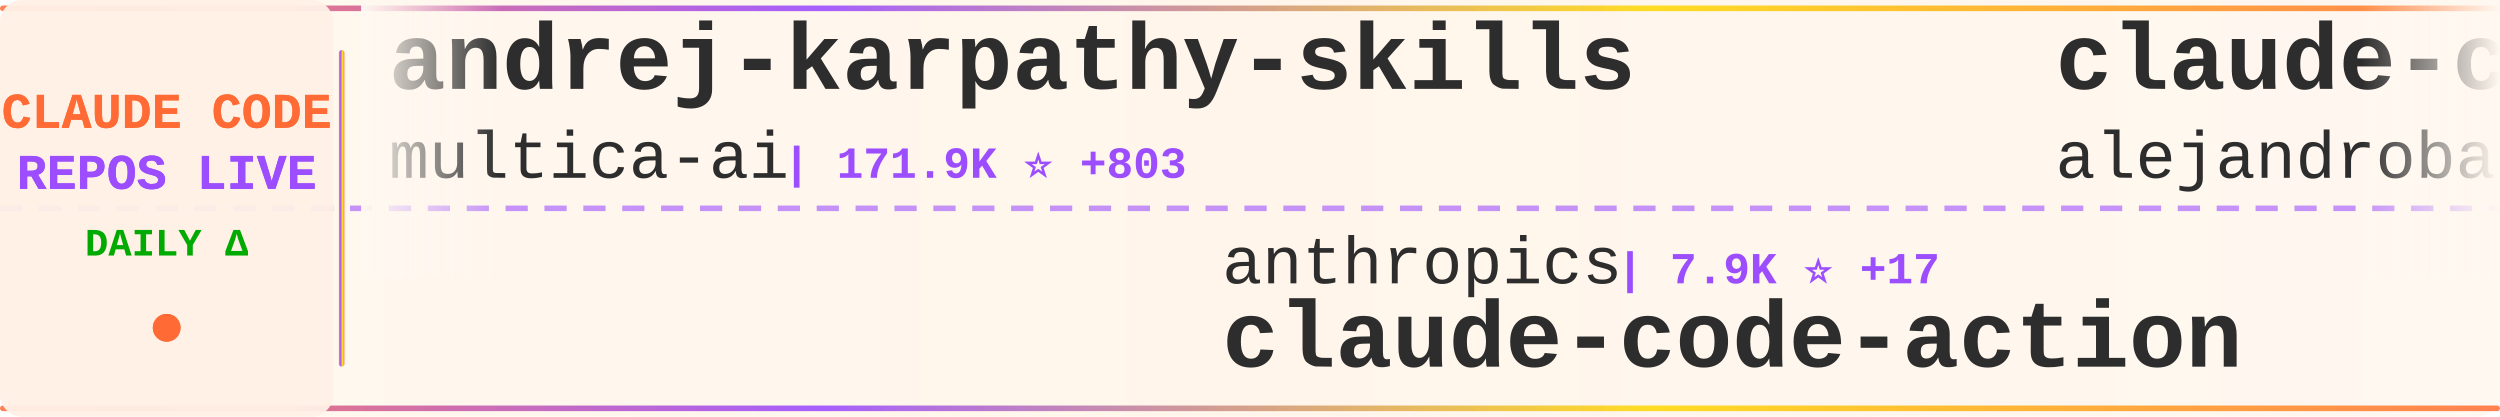
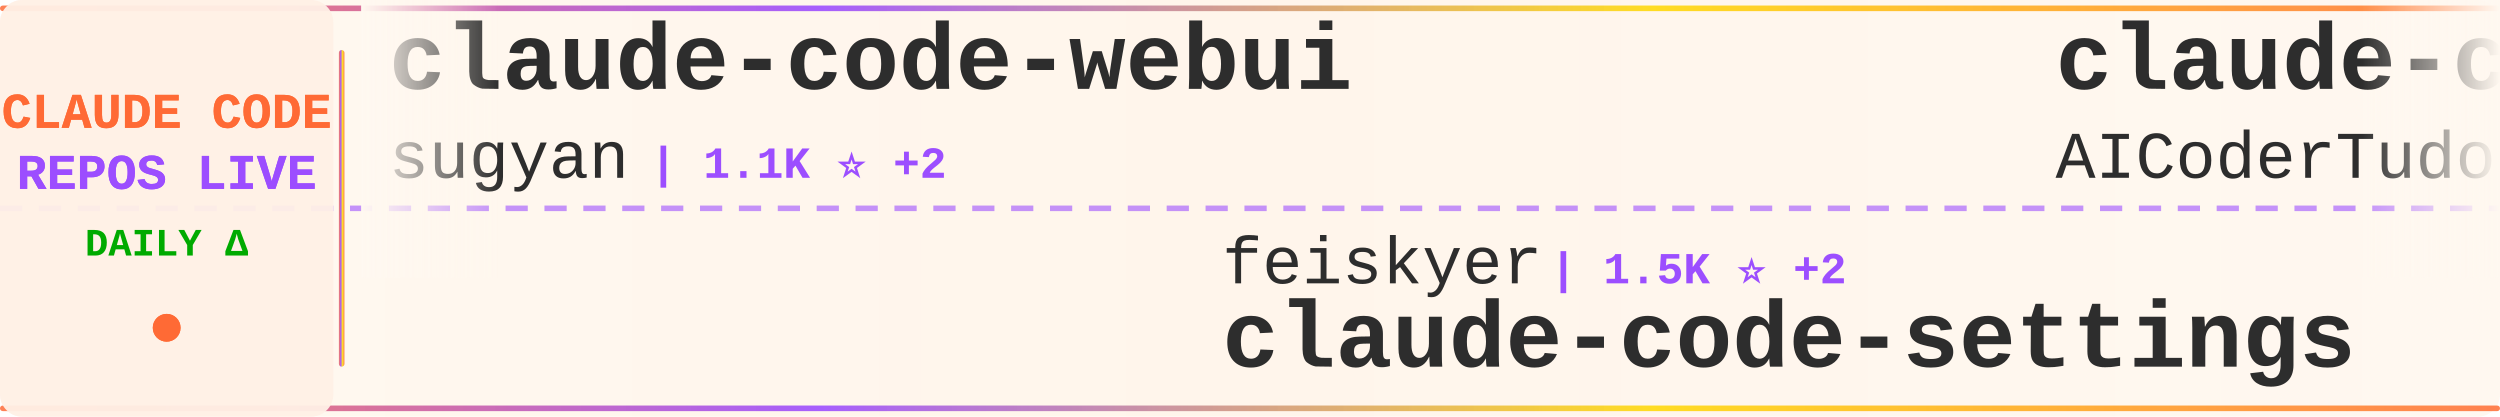
<svg xmlns="http://www.w3.org/2000/svg" width="900" height="150">
  <defs>
    <linearGradient id="tickerBg" x1="0%" y1="0%" x2="100%" y2="0%">
      <stop offset="0%" style="stop-color:#fff8f0;stop-opacity:0.98" />
      <stop offset="50%" style="stop-color:#fff5eb;stop-opacity:1" />
      <stop offset="100%" style="stop-color:#fff8f0;stop-opacity:0.98" />
    </linearGradient>
    <linearGradient id="borderGrad" x1="0%" y1="0%" x2="100%" y2="0%">
      <stop offset="0%" style="stop-color:#FF6B35;stop-opacity:0.85">
        <animate attributeName="stop-opacity" values="0.85;1;0.85" dur="2s" repeatCount="indefinite" />
      </stop>
      <stop offset="33%" style="stop-color:#9C4EFF;stop-opacity:0.9">
        <animate attributeName="stop-opacity" values="0.9;1;0.9" dur="2.2s" repeatCount="indefinite" />
      </stop>
      <stop offset="66%" style="stop-color:#FFD700;stop-opacity:0.85">
        <animate attributeName="stop-opacity" values="0.85;1;0.85" dur="1.8s" repeatCount="indefinite" />
      </stop>
      <stop offset="100%" style="stop-color:#FF6B35;stop-opacity:0.85">
        <animate attributeName="stop-opacity" values="0.85;1;0.85" dur="2s" repeatCount="indefinite" />
      </stop>
    </linearGradient>
    <filter id="textGlow">
      <feGaussianBlur stdDeviation="0.15" result="coloredBlur" />
      <feMerge>
        <feMergeNode in="coloredBlur" />
        <feMergeNode in="SourceGraphic" />
      </feMerge>
    </filter>
    <filter id="metricGlow">
      <feGaussianBlur stdDeviation="0.2" result="coloredBlur" />
      <feMerge>
        <feMergeNode in="coloredBlur" />
        <feMergeNode in="SourceGraphic" />
      </feMerge>
    </filter>
    <linearGradient id="leftFade" x1="0%" y1="0%" x2="100%" y2="0%">
      <stop offset="0%" style="stop-color:#fff8f0;stop-opacity:1" />
      <stop offset="100%" style="stop-color:#fff8f0;stop-opacity:0" />
    </linearGradient>
    <linearGradient id="rightFade" x1="0%" y1="0%" x2="100%" y2="0%">
      <stop offset="0%" style="stop-color:#fff8f0;stop-opacity:0" />
      <stop offset="100%" style="stop-color:#fff8f0;stop-opacity:1" />
    </linearGradient>
  </defs>
  <rect width="900" height="150" fill="url(#tickerBg)" rx="8" />
  <rect x="0" y="2" width="900" height="2" fill="url(#borderGrad)" rx="1" />
  <rect x="0" y="146" width="900" height="2" fill="url(#borderGrad)" rx="1" />
  <line x1="0" y1="75" x2="900" y2="75" stroke="#9C4EFF" stroke-width="2" stroke-dasharray="8 6" opacity="0.6" />
  <rect x="0" y="0" width="120" height="150" fill="#fff0e6" opacity="0.95" rx="8" />
  <text x="60" y="46" font-family="'Courier New', monospace" font-size="18" font-weight="bold" fill="#FF6B35" text-anchor="middle" filter="url(#textGlow)">
    CLAUDE CODE
  </text>
  <text x="60" y="68" font-family="'Courier New', monospace" font-size="18" font-weight="bold" fill="#9C4EFF" text-anchor="middle" filter="url(#textGlow)">
    REPOS LIVE
  </text>
  <text x="60" y="92" font-family="'Courier New', monospace" font-size="14" font-weight="bold" fill="#00aa00" text-anchor="middle">
    DAILY Δ
  </text>
  <circle cx="60" cy="118" r="5" fill="#FF6B35" filter="url(#metricGlow)">
    <animate attributeName="r" values="4;6;4" dur="1.5s" repeatCount="indefinite" />
    <animate attributeName="opacity" values="0.6;1;0.6" dur="1.5s" repeatCount="indefinite" />
  </circle>
  <rect x="122" y="18" width="2" height="114" fill="url(#borderGrad)" rx="1" />
  <clipPath id="tickerClip">
    <rect x="130" y="0" width="770" height="150" />
  </clipPath>
  <g clip-path="url(#tickerClip)">
    <g id="tickerItems">
      <animateTransform attributeName="transform" attributeType="XML" type="translate" from="0 0" to="-3000 0" dur="54s" repeatCount="indefinite" />
      <g transform="translate(0, 0)">
-         <text x="140" y="32" font-family="'Courier New', monospace" font-size="34" font-weight="bold" fill="#2d2d2d">andrej-karpathy-skills</text>
-         <text x="140" y="64" font-family="'Courier New', monospace" font-size="24" font-weight="normal" fill="#2d2d2d" opacity="1.0">multica-ai</text>
-         <text x="282" y="64" font-family="'Courier New', monospace" font-size="16" font-weight="bold" fill="#9C4EFF"> | 171.9K ⭐ +803</text>
+         <text x="140" y="32" font-family="'Courier New', monospace" font-size="34" font-weight="bold" fill="#2d2d2d">claude-code-webui</text>
+         <text x="140" y="64" font-family="'Courier New', monospace" font-size="24" font-weight="normal" fill="#2d2d2d" opacity="1.0">sugyan</text>
+         <text x="234" y="64" font-family="'Courier New', monospace" font-size="16" font-weight="bold" fill="#9C4EFF"> | 1.1K ⭐ +2</text>
      </g>
      <g transform="translate(300, 0)">
-         <text x="140" y="102" font-family="'Courier New', monospace" font-size="24" font-weight="normal" fill="#2d2d2d" opacity="1.0">anthropics</text>
-         <text x="282" y="102" font-family="'Courier New', monospace" font-size="16" font-weight="bold" fill="#9C4EFF"> | 7.9K ⭐ +17</text>
-         <text x="140" y="132" font-family="'Courier New', monospace" font-size="34" font-weight="bold" fill="#2d2d2d">claude-code-action</text>
+         <text x="140" y="102" font-family="'Courier New', monospace" font-size="24" font-weight="normal" fill="#2d2d2d" opacity="1.0">feiskyer</text>
+         <text x="258" y="102" font-family="'Courier New', monospace" font-size="16" font-weight="bold" fill="#9C4EFF"> | 1.5K ⭐ +2</text>
+         <text x="140" y="132" font-family="'Courier New', monospace" font-size="34" font-weight="bold" fill="#2d2d2d">claude-code-settings</text>
      </g>
      <g transform="translate(600, 0)">
-         <text x="140" y="32" font-family="'Courier New', monospace" font-size="34" font-weight="bold" fill="#2d2d2d">claude-code-from-source</text>
-         <text x="140" y="64" font-family="'Courier New', monospace" font-size="24" font-weight="normal" fill="#2d2d2d" opacity="1.0">alejandrobalderas</text>
-         <text x="366" y="64" font-family="'Courier New', monospace" font-size="16" font-weight="bold" fill="#9C4EFF"> | 2.2K ⭐ +2</text>
+         <text x="140" y="32" font-family="'Courier New', monospace" font-size="34" font-weight="bold" fill="#2d2d2d">claude-code-tudou</text>
+         <text x="140" y="64" font-family="'Courier New', monospace" font-size="24" font-weight="normal" fill="#2d2d2d" opacity="1.0">AICoderTudou</text>
+         <text x="306" y="64" font-family="'Courier New', monospace" font-size="16" font-weight="bold" fill="#9C4EFF"> | 500 ⭐</text>
      </g>
      <g transform="translate(900, 0)">
-         <text x="140" y="102" font-family="'Courier New', monospace" font-size="24" font-weight="normal" fill="#2d2d2d" opacity="1.0">kodu-ai</text>
-         <text x="246" y="102" font-family="'Courier New', monospace" font-size="16" font-weight="bold" fill="#9C4EFF"> | 5.3K ⭐</text>
-         <text x="140" y="132" font-family="'Courier New', monospace" font-size="34" font-weight="bold" fill="#2d2d2d">claude-coder</text>
+         <text x="140" y="102" font-family="'Courier New', monospace" font-size="24" font-weight="normal" fill="#2d2d2d" opacity="1.0">liuup</text>
+         <text x="222" y="102" font-family="'Courier New', monospace" font-size="16" font-weight="bold" fill="#9C4EFF"> | 3.1K ⭐ +24</text>
+         <text x="140" y="132" font-family="'Courier New', monospace" font-size="34" font-weight="bold" fill="#2d2d2d">claude-code-analysis</text>
      </g>
      <g transform="translate(1200, 0)">
-         <text x="140" y="32" font-family="'Courier New', monospace" font-size="34" font-weight="bold" fill="#2d2d2d">claude-code-harness</text>
-         <text x="140" y="64" font-family="'Courier New', monospace" font-size="24" font-weight="normal" fill="#2d2d2d" opacity="1.0">Chachamaru127</text>
-         <text x="318" y="64" font-family="'Courier New', monospace" font-size="16" font-weight="bold" fill="#9C4EFF"> | 2.7K ⭐ +14</text>
+         <text x="140" y="32" font-family="'Courier New', monospace" font-size="34" font-weight="bold" fill="#2d2d2d">claude-code-action</text>
+         <text x="140" y="64" font-family="'Courier New', monospace" font-size="24" font-weight="normal" fill="#2d2d2d" opacity="1.0">anthropics</text>
+         <text x="282" y="64" font-family="'Courier New', monospace" font-size="16" font-weight="bold" fill="#9C4EFF"> | 7.9K ⭐ +17</text>
      </g>
      <g transform="translate(1500, 0)">
-         <text x="140" y="102" font-family="'Courier New', monospace" font-size="24" font-weight="normal" fill="#2d2d2d" opacity="1.0">fazxes</text>
-         <text x="234" y="102" font-family="'Courier New', monospace" font-size="16" font-weight="bold" fill="#9C4EFF"> | 220 ⭐</text>
-         <text x="140" y="132" font-family="'Courier New', monospace" font-size="34" font-weight="bold" fill="#2d2d2d">Claude-code</text>
+         <text x="140" y="102" font-family="'Courier New', monospace" font-size="24" font-weight="normal" fill="#2d2d2d" opacity="1.0">rohitg00</text>
+         <text x="258" y="102" font-family="'Courier New', monospace" font-size="16" font-weight="bold" fill="#9C4EFF"> | 2.0K ⭐ +12</text>
+         <text x="140" y="132" font-family="'Courier New', monospace" font-size="34" font-weight="bold" fill="#2d2d2d">awesome-claude-code-tool...</text>
      </g>
      <g transform="translate(1800, 0)">
-         <text x="140" y="32" font-family="'Courier New', monospace" font-size="34" font-weight="bold" fill="#2d2d2d">oh-my-claudecode</text>
-         <text x="140" y="64" font-family="'Courier New', monospace" font-size="24" font-weight="normal" fill="#2d2d2d" opacity="1.0">Yeachan-Heo</text>
-         <text x="294" y="64" font-family="'Courier New', monospace" font-size="16" font-weight="bold" fill="#9C4EFF"> | 36.1K ⭐ +70</text>
+         <text x="140" y="32" font-family="'Courier New', monospace" font-size="34" font-weight="bold" fill="#2d2d2d">claude-code-my-workflow</text>
+         <text x="140" y="64" font-family="'Courier New', monospace" font-size="24" font-weight="normal" fill="#2d2d2d" opacity="1.0">pedrohcgs</text>
+         <text x="270" y="64" font-family="'Courier New', monospace" font-size="16" font-weight="bold" fill="#9C4EFF"> | 1.2K ⭐ +10</text>
      </g>
      <g transform="translate(2100, 0)">
-         <text x="140" y="102" font-family="'Courier New', monospace" font-size="24" font-weight="normal" fill="#2d2d2d" opacity="1.0">LING71671</text>
-         <text x="270" y="102" font-family="'Courier New', monospace" font-size="16" font-weight="bold" fill="#9C4EFF"> | 876 ⭐ +1</text>
-         <text x="140" y="132" font-family="'Courier New', monospace" font-size="34" font-weight="bold" fill="#2d2d2d">Open-ClaudeCode</text>
+         <text x="140" y="102" font-family="'Courier New', monospace" font-size="24" font-weight="normal" fill="#2d2d2d" opacity="1.0">777genius</text>
+         <text x="270" y="102" font-family="'Courier New', monospace" font-size="16" font-weight="bold" fill="#9C4EFF"> | 914 ⭐</text>
+         <text x="140" y="132" font-family="'Courier New', monospace" font-size="34" font-weight="bold" fill="#2d2d2d">claude-code-source-code</text>
      </g>
      <g transform="translate(2400, 0)">
-         <text x="140" y="32" font-family="'Courier New', monospace" font-size="34" font-weight="bold" fill="#2d2d2d">claude-code-hooks-master...</text>
-         <text x="140" y="64" font-family="'Courier New', monospace" font-size="24" font-weight="normal" fill="#2d2d2d" opacity="1.0">disler</text>
-         <text x="234" y="64" font-family="'Courier New', monospace" font-size="16" font-weight="bold" fill="#9C4EFF"> | 3.7K ⭐ +1</text>
+         <text x="140" y="32" font-family="'Courier New', monospace" font-size="34" font-weight="bold" fill="#2d2d2d">claude-code-local</text>
+         <text x="140" y="64" font-family="'Courier New', monospace" font-size="24" font-weight="normal" fill="#2d2d2d" opacity="1.0">nicedreamzapp</text>
+         <text x="318" y="64" font-family="'Courier New', monospace" font-size="16" font-weight="bold" fill="#9C4EFF"> | 2.7K ⭐ +3</text>
      </g>
      <g transform="translate(2700, 0)">
-         <text x="140" y="102" font-family="'Courier New', monospace" font-size="24" font-weight="normal" fill="#2d2d2d" opacity="1.0">darcyegb</text>
-         <text x="258" y="102" font-family="'Courier New', monospace" font-size="16" font-weight="bold" fill="#9C4EFF"> | 716 ⭐</text>
-         <text x="140" y="132" font-family="'Courier New', monospace" font-size="34" font-weight="bold" fill="#2d2d2d">ClaudeCodeAgents</text>
+         <text x="140" y="102" font-family="'Courier New', monospace" font-size="24" font-weight="normal" fill="#2d2d2d" opacity="1.0">Cranot</text>
+         <text x="234" y="102" font-family="'Courier New', monospace" font-size="16" font-weight="bold" fill="#9C4EFF"> | 2.8K ⭐</text>
+         <text x="140" y="132" font-family="'Courier New', monospace" font-size="34" font-weight="bold" fill="#2d2d2d">claude-code-guide</text>
      </g>
      <g transform="translate(3000, 0)">
-         <text x="140" y="32" font-family="'Courier New', monospace" font-size="34" font-weight="bold" fill="#2d2d2d">andrej-karpathy-skills</text>
-         <text x="140" y="64" font-family="'Courier New', monospace" font-size="24" font-weight="normal" fill="#2d2d2d" opacity="1.0">multica-ai</text>
-         <text x="282" y="64" font-family="'Courier New', monospace" font-size="16" font-weight="bold" fill="#9C4EFF"> | 171.9K ⭐ +803</text>
+         <text x="140" y="32" font-family="'Courier New', monospace" font-size="34" font-weight="bold" fill="#2d2d2d">claude-code-webui</text>
+         <text x="140" y="64" font-family="'Courier New', monospace" font-size="24" font-weight="normal" fill="#2d2d2d" opacity="1.0">sugyan</text>
+         <text x="234" y="64" font-family="'Courier New', monospace" font-size="16" font-weight="bold" fill="#9C4EFF"> | 1.1K ⭐ +2</text>
      </g>
      <g transform="translate(3300, 0)">
-         <text x="140" y="102" font-family="'Courier New', monospace" font-size="24" font-weight="normal" fill="#2d2d2d" opacity="1.0">anthropics</text>
-         <text x="282" y="102" font-family="'Courier New', monospace" font-size="16" font-weight="bold" fill="#9C4EFF"> | 7.9K ⭐ +17</text>
-         <text x="140" y="132" font-family="'Courier New', monospace" font-size="34" font-weight="bold" fill="#2d2d2d">claude-code-action</text>
+         <text x="140" y="102" font-family="'Courier New', monospace" font-size="24" font-weight="normal" fill="#2d2d2d" opacity="1.0">feiskyer</text>
+         <text x="258" y="102" font-family="'Courier New', monospace" font-size="16" font-weight="bold" fill="#9C4EFF"> | 1.5K ⭐ +2</text>
+         <text x="140" y="132" font-family="'Courier New', monospace" font-size="34" font-weight="bold" fill="#2d2d2d">claude-code-settings</text>
      </g>
      <g transform="translate(3600, 0)">
-         <text x="140" y="32" font-family="'Courier New', monospace" font-size="34" font-weight="bold" fill="#2d2d2d">claude-code-from-source</text>
-         <text x="140" y="64" font-family="'Courier New', monospace" font-size="24" font-weight="normal" fill="#2d2d2d" opacity="1.0">alejandrobalderas</text>
-         <text x="366" y="64" font-family="'Courier New', monospace" font-size="16" font-weight="bold" fill="#9C4EFF"> | 2.2K ⭐ +2</text>
+         <text x="140" y="32" font-family="'Courier New', monospace" font-size="34" font-weight="bold" fill="#2d2d2d">claude-code-tudou</text>
+         <text x="140" y="64" font-family="'Courier New', monospace" font-size="24" font-weight="normal" fill="#2d2d2d" opacity="1.0">AICoderTudou</text>
+         <text x="306" y="64" font-family="'Courier New', monospace" font-size="16" font-weight="bold" fill="#9C4EFF"> | 500 ⭐</text>
      </g>
      <g transform="translate(3900, 0)">
-         <text x="140" y="102" font-family="'Courier New', monospace" font-size="24" font-weight="normal" fill="#2d2d2d" opacity="1.0">kodu-ai</text>
-         <text x="246" y="102" font-family="'Courier New', monospace" font-size="16" font-weight="bold" fill="#9C4EFF"> | 5.3K ⭐</text>
-         <text x="140" y="132" font-family="'Courier New', monospace" font-size="34" font-weight="bold" fill="#2d2d2d">claude-coder</text>
+         <text x="140" y="102" font-family="'Courier New', monospace" font-size="24" font-weight="normal" fill="#2d2d2d" opacity="1.0">liuup</text>
+         <text x="222" y="102" font-family="'Courier New', monospace" font-size="16" font-weight="bold" fill="#9C4EFF"> | 3.1K ⭐ +24</text>
+         <text x="140" y="132" font-family="'Courier New', monospace" font-size="34" font-weight="bold" fill="#2d2d2d">claude-code-analysis</text>
      </g>
    </g>
  </g>
  <rect x="130" y="0" width="50" height="100" fill="url(#leftFade)" />
  <rect x="850" y="0" width="50" height="100" fill="url(#rightFade)" />
</svg>
